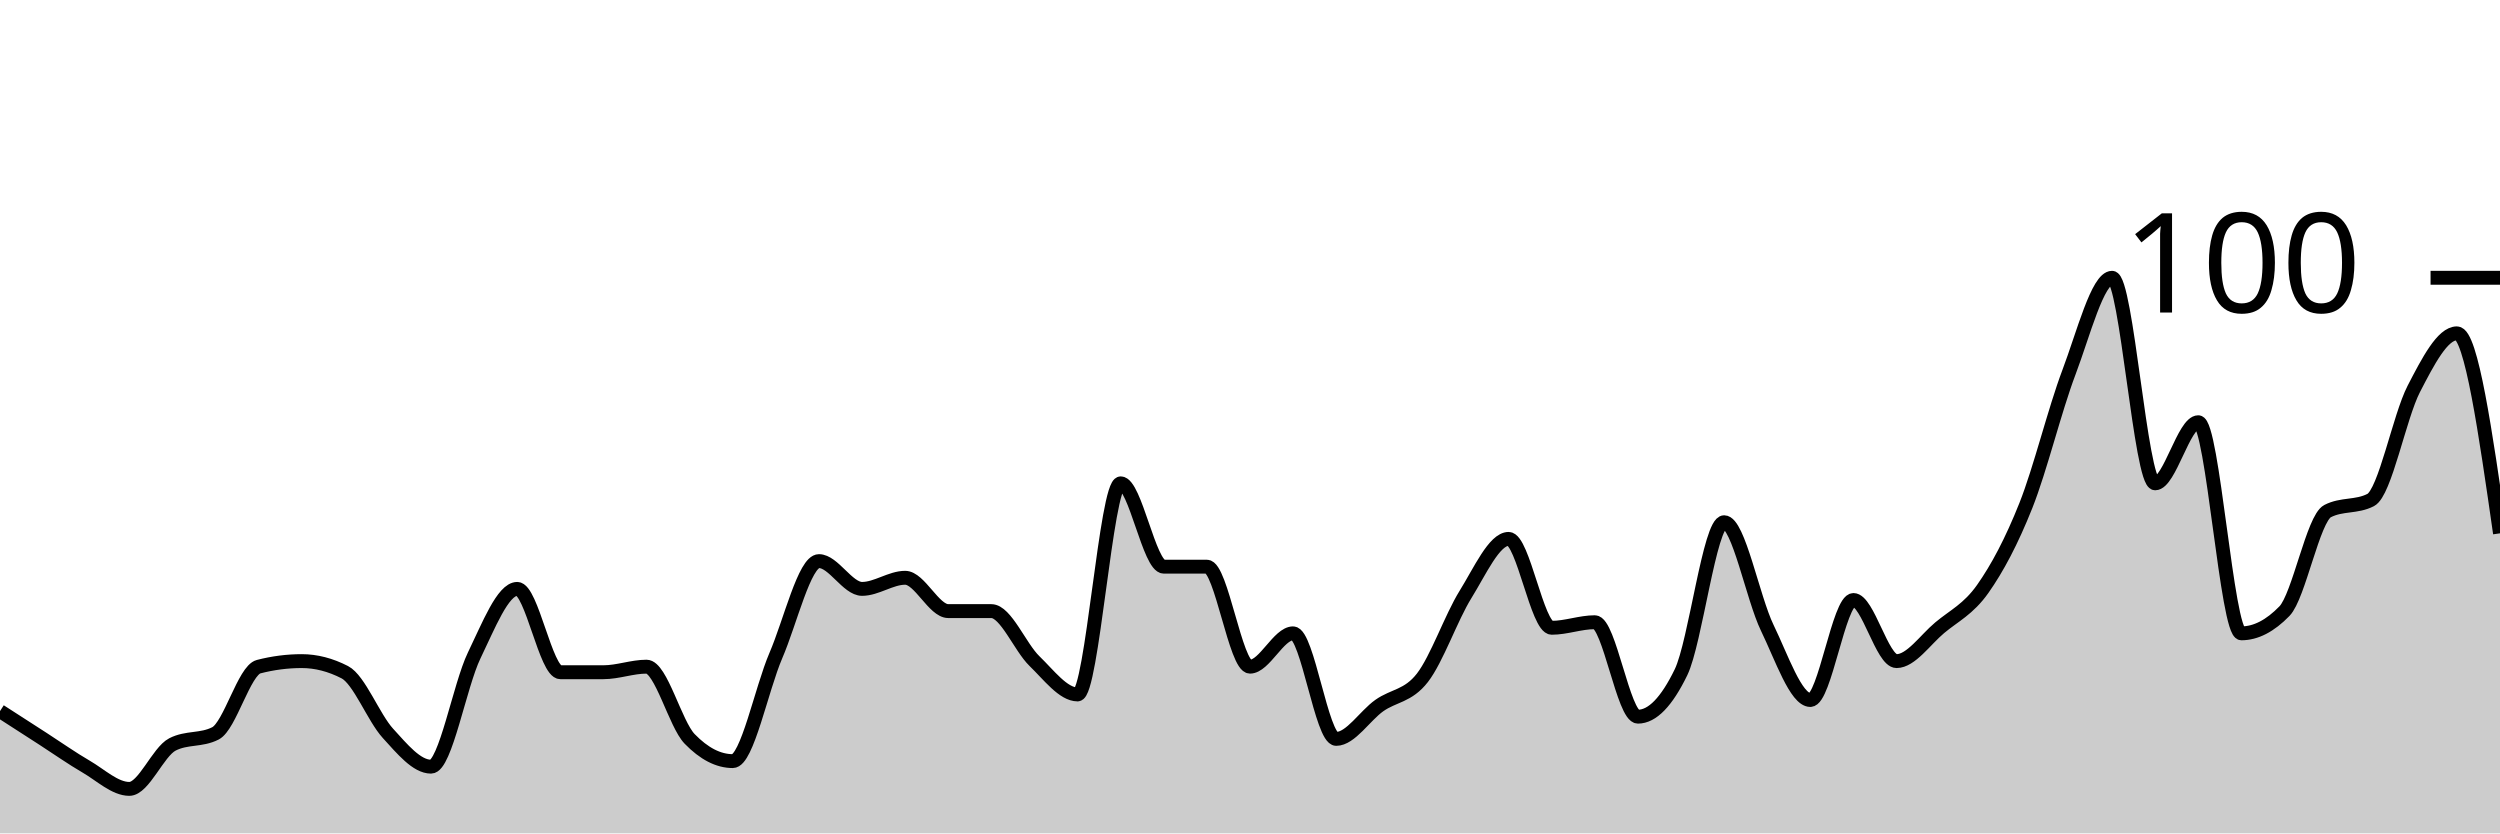
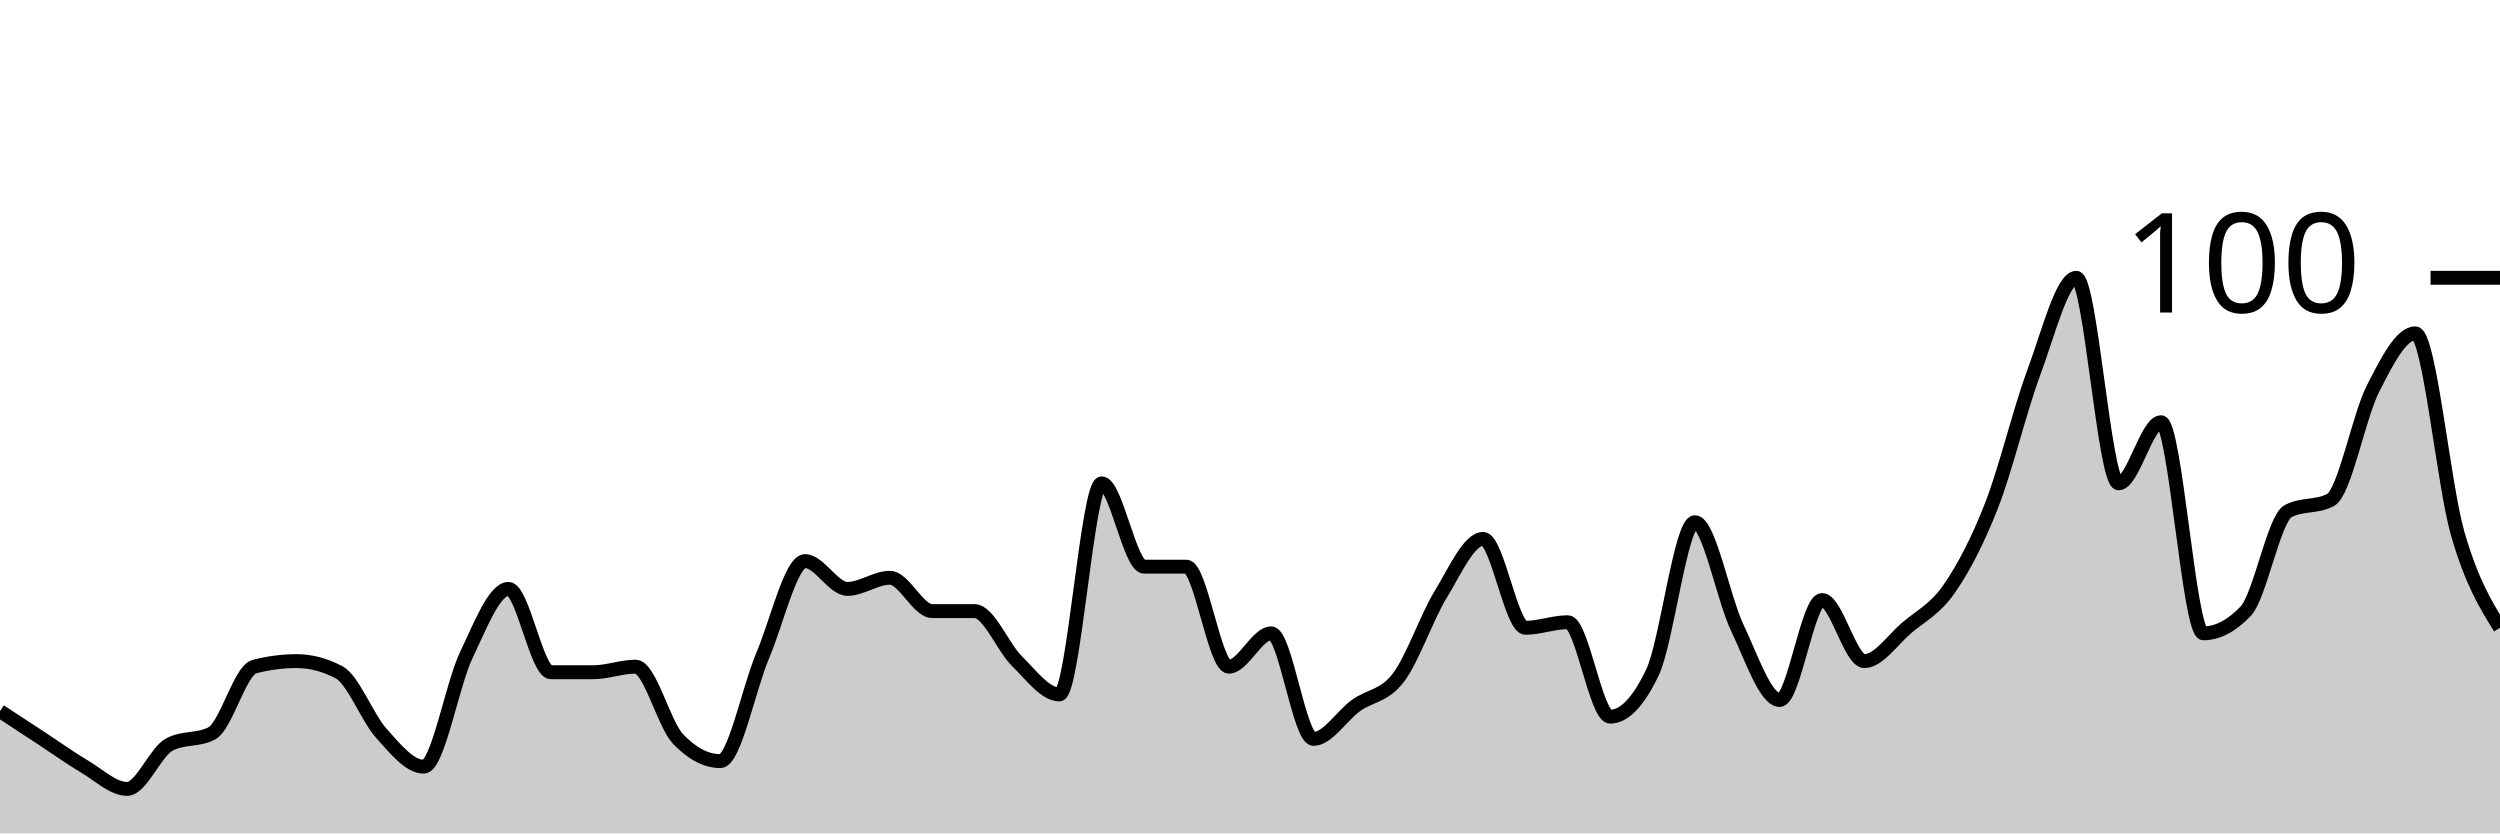
<svg xmlns="http://www.w3.org/2000/svg" viewBox="0 0 180 60">
  <g transform="translate(0,20)">
-     <path class="area" fill="rgba(0, 0, 0, 0.2)" d="M0,31.2C1.034,31.867,2.069,32.533,3.103,33.2C4.138,33.867,5.172,34.6,6.207,35.2C7.241,35.8,8.276,36.8,9.31,36.8C10.345,36.8,11.379,34.133,12.414,33.6C13.448,33.067,14.483,33.333,15.517,32.8C16.552,32.267,17.586,28.267,18.621,28C19.655,27.733,20.69,27.6,21.724,27.6C22.759,27.6,23.793,27.867,24.828,28.4C25.862,28.933,26.897,31.667,27.931,32.8C28.966,33.933,30,35.2,31.034,35.2C32.069,35.2,33.103,29.333,34.138,27.2C35.172,25.067,36.207,22.4,37.241,22.4C38.276,22.4,39.31,28.4,40.345,28.4C41.379,28.4,42.414,28.4,43.448,28.4C44.483,28.4,45.517,28,46.552,28C47.586,28,48.621,32.133,49.655,33.2C50.69,34.267,51.724,34.8,52.759,34.8C53.793,34.8,54.828,29.6,55.862,27.2C56.897,24.8,57.931,20.4,58.966,20.4C60,20.4,61.034,22.4,62.069,22.4C63.103,22.4,64.138,21.6,65.172,21.6C66.207,21.6,67.241,24,68.276,24C69.31,24,70.345,24,71.379,24C72.414,24,73.448,26.6,74.483,27.6C75.517,28.6,76.552,30,77.586,30C78.621,30,79.655,14.8,80.69,14.8C81.724,14.8,82.759,20.8,83.793,20.8C84.828,20.8,85.862,20.8,86.897,20.8C87.931,20.8,88.966,28,90,28C91.034,28,92.069,25.6,93.103,25.6C94.138,25.6,95.172,33.2,96.207,33.2C97.241,33.2,98.276,31.533,99.31,30.8C100.345,30.067,101.379,30.133,102.414,28.8C103.448,27.467,104.483,24.467,105.517,22.8C106.552,21.133,107.586,18.8,108.621,18.8C109.655,18.8,110.69,25.2,111.724,25.2C112.759,25.2,113.793,24.8,114.828,24.8C115.862,24.8,116.897,31.6,117.931,31.6C118.966,31.6,120,30.533,121.034,28.4C122.069,26.267,123.103,17.6,124.138,17.6C125.172,17.6,126.207,23.067,127.241,25.2C128.276,27.333,129.31,30.4,130.345,30.4C131.379,30.4,132.414,23.2,133.448,23.2C134.483,23.2,135.517,27.6,136.552,27.6C137.586,27.6,138.621,26.067,139.655,25.2C140.69,24.333,141.724,23.867,142.759,22.4C143.793,20.933,144.828,19,145.862,16.4C146.897,13.8,147.931,9.533,148.966,6.8C150,4.067,151.034,0,152.069,0C153.103,0,154.138,14.8,155.172,14.8C156.207,14.8,157.241,10.4,158.276,10.4C159.31,10.4,160.345,25.6,161.379,25.6C162.414,25.6,163.448,25.067,164.483,24C165.517,22.933,166.552,17.333,167.586,16.8C168.621,16.267,169.655,16.533,170.69,16C171.724,15.467,172.759,10,173.793,8C174.828,6,175.862,4,176.897,4C177.931,4,178.966,11.2,180,18.4L180,40C178.966,40,177.931,40,176.897,40C175.862,40,174.828,40,173.793,40C172.759,40,171.724,40,170.69,40C169.655,40,168.621,40,167.586,40C166.552,40,165.517,40,164.483,40C163.448,40,162.414,40,161.379,40C160.345,40,159.31,40,158.276,40C157.241,40,156.207,40,155.172,40C154.138,40,153.103,40,152.069,40C151.034,40,150,40,148.966,40C147.931,40,146.897,40,145.862,40C144.828,40,143.793,40,142.759,40C141.724,40,140.69,40,139.655,40C138.621,40,137.586,40,136.552,40C135.517,40,134.483,40,133.448,40C132.414,40,131.379,40,130.345,40C129.31,40,128.276,40,127.241,40C126.207,40,125.172,40,124.138,40C123.103,40,122.069,40,121.034,40C120,40,118.966,40,117.931,40C116.897,40,115.862,40,114.828,40C113.793,40,112.759,40,111.724,40C110.69,40,109.655,40,108.621,40C107.586,40,106.552,40,105.517,40C104.483,40,103.448,40,102.414,40C101.379,40,100.345,40,99.31,40C98.276,40,97.241,40,96.207,40C95.172,40,94.138,40,93.103,40C92.069,40,91.034,40,90,40C88.966,40,87.931,40,86.897,40C85.862,40,84.828,40,83.793,40C82.759,40,81.724,40,80.69,40C79.655,40,78.621,40,77.586,40C76.552,40,75.517,40,74.483,40C73.448,40,72.414,40,71.379,40C70.345,40,69.31,40,68.276,40C67.241,40,66.207,40,65.172,40C64.138,40,63.103,40,62.069,40C61.034,40,60,40,58.966,40C57.931,40,56.897,40,55.862,40C54.828,40,53.793,40,52.759,40C51.724,40,50.69,40,49.655,40C48.621,40,47.586,40,46.552,40C45.517,40,44.483,40,43.448,40C42.414,40,41.379,40,40.345,40C39.31,40,38.276,40,37.241,40C36.207,40,35.172,40,34.138,40C33.103,40,32.069,40,31.034,40C30,40,28.966,40,27.931,40C26.897,40,25.862,40,24.828,40C23.793,40,22.759,40,21.724,40C20.69,40,19.655,40,18.621,40C17.586,40,16.552,40,15.517,40C14.483,40,13.448,40,12.414,40C11.379,40,10.345,40,9.31,40C8.276,40,7.241,40,6.207,40C5.172,40,4.138,40,3.103,40C2.069,40,1.034,40,0,40Z" />
-     <path class="line" stroke="black" fill="none" d="M0,31.2C1.034,31.867,2.069,32.533,3.103,33.2C4.138,33.867,5.172,34.6,6.207,35.2C7.241,35.8,8.276,36.8,9.31,36.8C10.345,36.8,11.379,34.133,12.414,33.6C13.448,33.067,14.483,33.333,15.517,32.8C16.552,32.267,17.586,28.267,18.621,28C19.655,27.733,20.69,27.6,21.724,27.6C22.759,27.6,23.793,27.867,24.828,28.4C25.862,28.933,26.897,31.667,27.931,32.8C28.966,33.933,30,35.2,31.034,35.2C32.069,35.2,33.103,29.333,34.138,27.2C35.172,25.067,36.207,22.4,37.241,22.4C38.276,22.4,39.31,28.4,40.345,28.4C41.379,28.4,42.414,28.4,43.448,28.4C44.483,28.4,45.517,28,46.552,28C47.586,28,48.621,32.133,49.655,33.2C50.69,34.267,51.724,34.8,52.759,34.8C53.793,34.8,54.828,29.6,55.862,27.2C56.897,24.8,57.931,20.4,58.966,20.4C60,20.4,61.034,22.4,62.069,22.4C63.103,22.4,64.138,21.6,65.172,21.6C66.207,21.6,67.241,24,68.276,24C69.31,24,70.345,24,71.379,24C72.414,24,73.448,26.6,74.483,27.6C75.517,28.6,76.552,30,77.586,30C78.621,30,79.655,14.8,80.69,14.8C81.724,14.8,82.759,20.8,83.793,20.8C84.828,20.8,85.862,20.8,86.897,20.8C87.931,20.8,88.966,28,90,28C91.034,28,92.069,25.6,93.103,25.6C94.138,25.6,95.172,33.2,96.207,33.2C97.241,33.2,98.276,31.533,99.31,30.8C100.345,30.067,101.379,30.133,102.414,28.8C103.448,27.467,104.483,24.467,105.517,22.8C106.552,21.133,107.586,18.8,108.621,18.8C109.655,18.8,110.69,25.2,111.724,25.2C112.759,25.2,113.793,24.8,114.828,24.8C115.862,24.8,116.897,31.6,117.931,31.6C118.966,31.6,120,30.533,121.034,28.4C122.069,26.267,123.103,17.6,124.138,17.6C125.172,17.6,126.207,23.067,127.241,25.2C128.276,27.333,129.31,30.4,130.345,30.4C131.379,30.4,132.414,23.2,133.448,23.2C134.483,23.2,135.517,27.6,136.552,27.6C137.586,27.6,138.621,26.067,139.655,25.2C140.69,24.333,141.724,23.867,142.759,22.4C143.793,20.933,144.828,19,145.862,16.4C146.897,13.8,147.931,9.533,148.966,6.8C150,4.067,151.034,0,152.069,0C153.103,0,154.138,14.8,155.172,14.8C156.207,14.8,157.241,10.4,158.276,10.4C159.31,10.4,160.345,25.6,161.379,25.6C162.414,25.6,163.448,25.067,164.483,24C165.517,22.933,166.552,17.333,167.586,16.8C168.621,16.267,169.655,16.533,170.69,16C171.724,15.467,172.759,10,173.793,8C174.828,6,175.862,4,176.897,4C177.931,4,178.966,11.2,180,18.4" />
+     <path class="area" fill="rgba(0, 0, 0, 0.2)" d="M0,31.2C1.017,31.867,2.034,32.533,3.051,33.2C4.068,33.867,5.085,34.6,6.102,35.2C7.119,35.8,8.136,36.8,9.153,36.8C10.169,36.8,11.186,34.133,12.203,33.6C13.22,33.067,14.237,33.333,15.254,32.8C16.271,32.267,17.288,28.267,18.305,28C19.322,27.733,20.339,27.6,21.356,27.6C22.373,27.6,23.39,27.867,24.407,28.4C25.424,28.933,26.441,31.667,27.458,32.8C28.475,33.933,29.492,35.2,30.508,35.2C31.525,35.2,32.542,29.333,33.559,27.2C34.576,25.067,35.593,22.4,36.61,22.4C37.627,22.4,38.644,28.4,39.661,28.4C40.678,28.4,41.695,28.4,42.712,28.4C43.729,28.4,44.746,28,45.763,28C46.78,28,47.797,32.133,48.814,33.2C49.831,34.267,50.847,34.8,51.864,34.8C52.881,34.8,53.898,29.6,54.915,27.2C55.932,24.8,56.949,20.4,57.966,20.4C58.983,20.4,60,22.4,61.017,22.4C62.034,22.4,63.051,21.6,64.068,21.6C65.085,21.6,66.102,24,67.119,24C68.136,24,69.153,24,70.169,24C71.186,24,72.203,26.6,73.22,27.6C74.237,28.6,75.254,30,76.271,30C77.288,30,78.305,14.8,79.322,14.8C80.339,14.8,81.356,20.8,82.373,20.8C83.39,20.8,84.407,20.8,85.424,20.8C86.441,20.8,87.458,28,88.475,28C89.492,28,90.508,25.6,91.525,25.6C92.542,25.6,93.559,33.2,94.576,33.2C95.593,33.2,96.61,31.533,97.627,30.8C98.644,30.067,99.661,30.133,100.678,28.8C101.695,27.467,102.712,24.467,103.729,22.8C104.746,21.133,105.763,18.8,106.78,18.8C107.797,18.8,108.814,25.2,109.831,25.2C110.847,25.2,111.864,24.8,112.881,24.8C113.898,24.8,114.915,31.6,115.932,31.6C116.949,31.6,117.966,30.533,118.983,28.4C120,26.267,121.017,17.6,122.034,17.6C123.051,17.6,124.068,23.067,125.085,25.2C126.102,27.333,127.119,30.4,128.136,30.4C129.153,30.4,130.169,23.2,131.186,23.2C132.203,23.2,133.22,27.6,134.237,27.6C135.254,27.6,136.271,26.067,137.288,25.2C138.305,24.333,139.322,23.867,140.339,22.4C141.356,20.933,142.373,19,143.39,16.4C144.407,13.8,145.424,9.533,146.441,6.8C147.458,4.067,148.475,0,149.492,0C150.508,0,151.525,14.8,152.542,14.8C153.559,14.8,154.576,10.4,155.593,10.4C156.61,10.4,157.627,25.6,158.644,25.6C159.661,25.6,160.678,25.067,161.695,24C162.712,22.933,163.729,17.333,164.746,16.8C165.763,16.267,166.78,16.533,167.797,16C168.814,15.467,169.831,10,170.847,8C171.864,6,172.881,4,173.898,4C174.915,4,175.932,14.867,176.949,18.4C177.966,21.933,178.983,23.567,180,25.2L180,40C178.983,40,177.966,40,176.949,40C175.932,40,174.915,40,173.898,40C172.881,40,171.864,40,170.847,40C169.831,40,168.814,40,167.797,40C166.78,40,165.763,40,164.746,40C163.729,40,162.712,40,161.695,40C160.678,40,159.661,40,158.644,40C157.627,40,156.61,40,155.593,40C154.576,40,153.559,40,152.542,40C151.525,40,150.508,40,149.492,40C148.475,40,147.458,40,146.441,40C145.424,40,144.407,40,143.39,40C142.373,40,141.356,40,140.339,40C139.322,40,138.305,40,137.288,40C136.271,40,135.254,40,134.237,40C133.22,40,132.203,40,131.186,40C130.169,40,129.153,40,128.136,40C127.119,40,126.102,40,125.085,40C124.068,40,123.051,40,122.034,40C121.017,40,120,40,118.983,40C117.966,40,116.949,40,115.932,40C114.915,40,113.898,40,112.881,40C111.864,40,110.847,40,109.831,40C108.814,40,107.797,40,106.78,40C105.763,40,104.746,40,103.729,40C102.712,40,101.695,40,100.678,40C99.661,40,98.644,40,97.627,40C96.61,40,95.593,40,94.576,40C93.559,40,92.542,40,91.525,40C90.508,40,89.492,40,88.475,40C87.458,40,86.441,40,85.424,40C84.407,40,83.39,40,82.373,40C81.356,40,80.339,40,79.322,40C78.305,40,77.288,40,76.271,40C75.254,40,74.237,40,73.22,40C72.203,40,71.186,40,70.169,40C69.153,40,68.136,40,67.119,40C66.102,40,65.085,40,64.068,40C63.051,40,62.034,40,61.017,40C60,40,58.983,40,57.966,40C56.949,40,55.932,40,54.915,40C53.898,40,52.881,40,51.864,40C50.847,40,49.831,40,48.814,40C47.797,40,46.78,40,45.763,40C44.746,40,43.729,40,42.712,40C41.695,40,40.678,40,39.661,40C38.644,40,37.627,40,36.61,40C35.593,40,34.576,40,33.559,40C32.542,40,31.525,40,30.508,40C29.492,40,28.475,40,27.458,40C26.441,40,25.424,40,24.407,40C23.39,40,22.373,40,21.356,40C20.339,40,19.322,40,18.305,40C17.288,40,16.271,40,15.254,40C14.237,40,13.22,40,12.203,40C11.186,40,10.169,40,9.153,40C8.136,40,7.119,40,6.102,40C5.085,40,4.068,40,3.051,40C2.034,40,1.017,40,0,40Z" />
+     <path class="line" stroke="black" fill="none" d="M0,31.2C1.017,31.867,2.034,32.533,3.051,33.2C4.068,33.867,5.085,34.6,6.102,35.2C7.119,35.8,8.136,36.8,9.153,36.8C10.169,36.8,11.186,34.133,12.203,33.6C13.22,33.067,14.237,33.333,15.254,32.8C16.271,32.267,17.288,28.267,18.305,28C19.322,27.733,20.339,27.6,21.356,27.6C22.373,27.6,23.39,27.867,24.407,28.4C25.424,28.933,26.441,31.667,27.458,32.8C28.475,33.933,29.492,35.2,30.508,35.2C31.525,35.2,32.542,29.333,33.559,27.2C34.576,25.067,35.593,22.4,36.61,22.4C37.627,22.4,38.644,28.4,39.661,28.4C40.678,28.4,41.695,28.4,42.712,28.4C43.729,28.4,44.746,28,45.763,28C46.78,28,47.797,32.133,48.814,33.2C49.831,34.267,50.847,34.8,51.864,34.8C52.881,34.8,53.898,29.6,54.915,27.2C55.932,24.8,56.949,20.4,57.966,20.4C58.983,20.4,60,22.4,61.017,22.4C62.034,22.4,63.051,21.6,64.068,21.6C65.085,21.6,66.102,24,67.119,24C68.136,24,69.153,24,70.169,24C71.186,24,72.203,26.6,73.22,27.6C74.237,28.6,75.254,30,76.271,30C77.288,30,78.305,14.8,79.322,14.8C80.339,14.8,81.356,20.8,82.373,20.8C83.39,20.8,84.407,20.8,85.424,20.8C86.441,20.8,87.458,28,88.475,28C89.492,28,90.508,25.6,91.525,25.6C92.542,25.6,93.559,33.2,94.576,33.2C95.593,33.2,96.61,31.533,97.627,30.8C98.644,30.067,99.661,30.133,100.678,28.8C101.695,27.467,102.712,24.467,103.729,22.8C104.746,21.133,105.763,18.8,106.78,18.8C107.797,18.8,108.814,25.2,109.831,25.2C110.847,25.2,111.864,24.8,112.881,24.8C113.898,24.8,114.915,31.6,115.932,31.6C116.949,31.6,117.966,30.533,118.983,28.4C120,26.267,121.017,17.6,122.034,17.6C123.051,17.6,124.068,23.067,125.085,25.2C126.102,27.333,127.119,30.4,128.136,30.4C129.153,30.4,130.169,23.2,131.186,23.2C132.203,23.2,133.22,27.6,134.237,27.6C135.254,27.6,136.271,26.067,137.288,25.2C138.305,24.333,139.322,23.867,140.339,22.4C141.356,20.933,142.373,19,143.39,16.4C144.407,13.8,145.424,9.533,146.441,6.8C147.458,4.067,148.475,0,149.492,0C150.508,0,151.525,14.8,152.542,14.8C153.559,14.8,154.576,10.4,155.593,10.4C156.61,10.4,157.627,25.6,158.644,25.6C159.661,25.6,160.678,25.067,161.695,24C162.712,22.933,163.729,17.333,164.746,16.8C165.763,16.267,166.78,16.533,167.797,16C168.814,15.467,169.831,10,170.847,8C171.864,6,172.881,4,173.898,4C174.915,4,175.932,14.867,176.949,18.4C177.966,21.933,178.983,23.567,180,25.2" />
    <path class="axis-ceiling" stroke-width="1" stroke="black" fill="none" d="M175,0L180,0" />
    <text class="axis-ceiling-label" font-family="sans-serif" text-anchor="end" font-size="10px" x="170" y="2.5">100</text>
  </g>
</svg>
